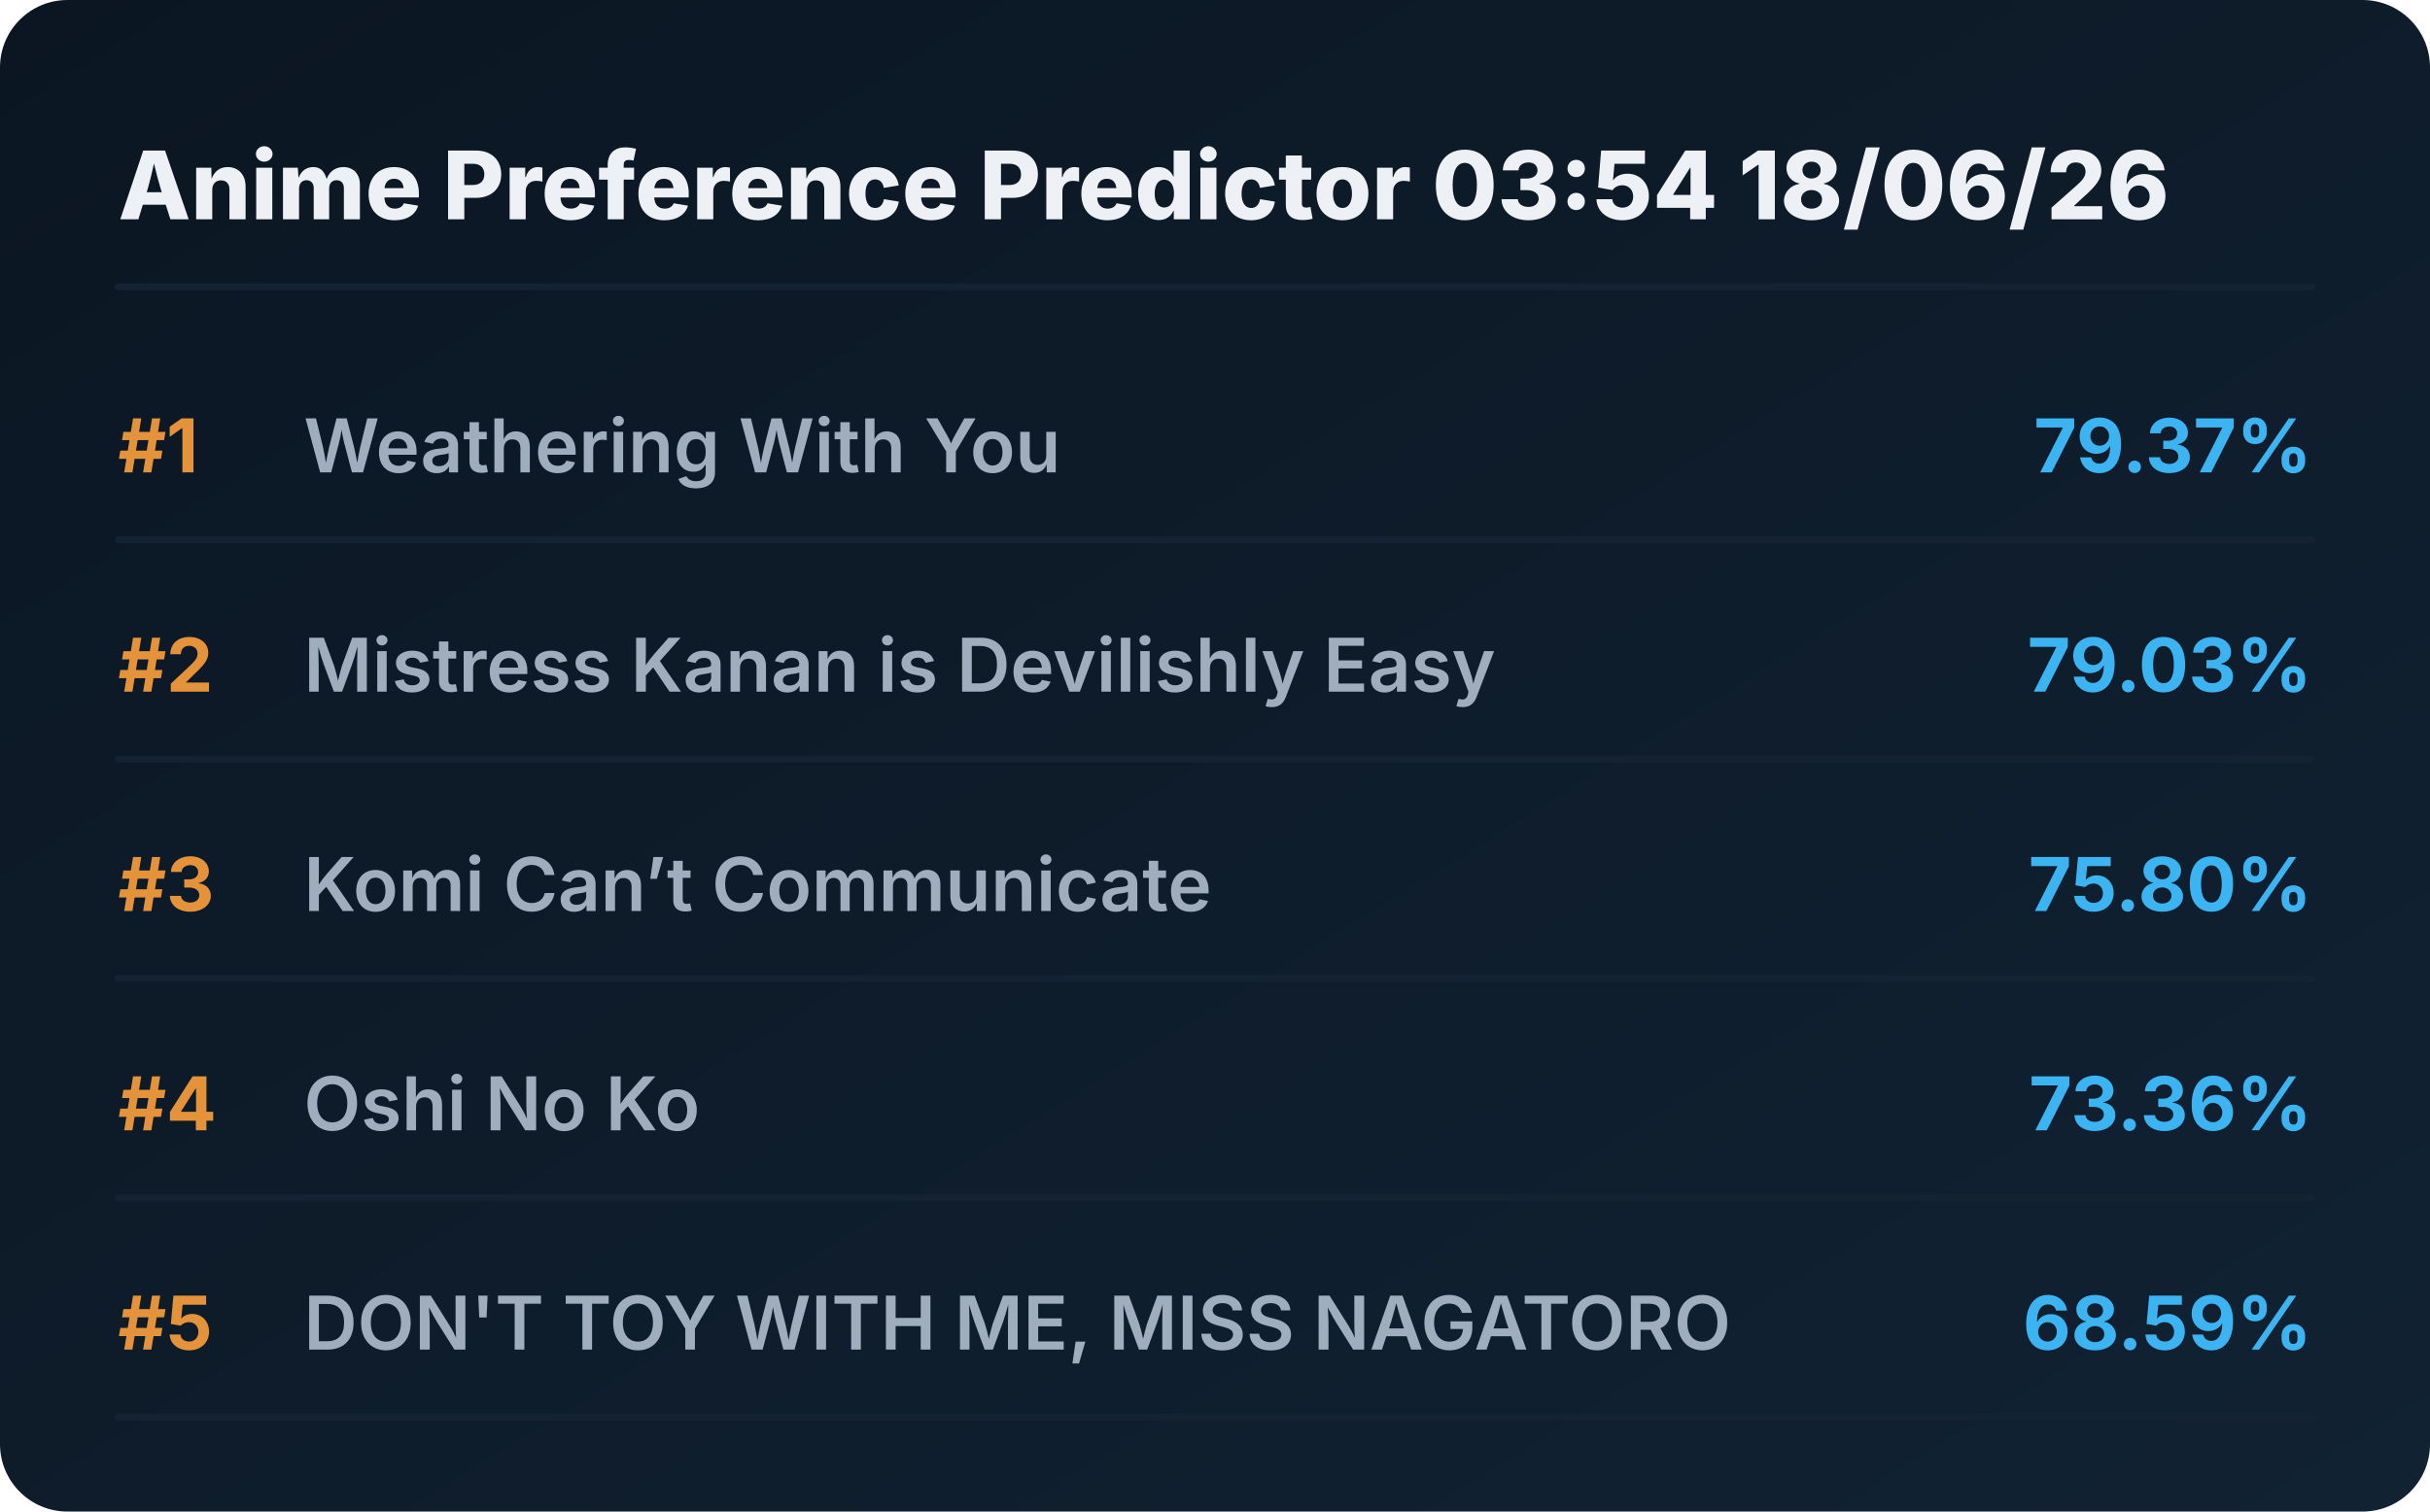
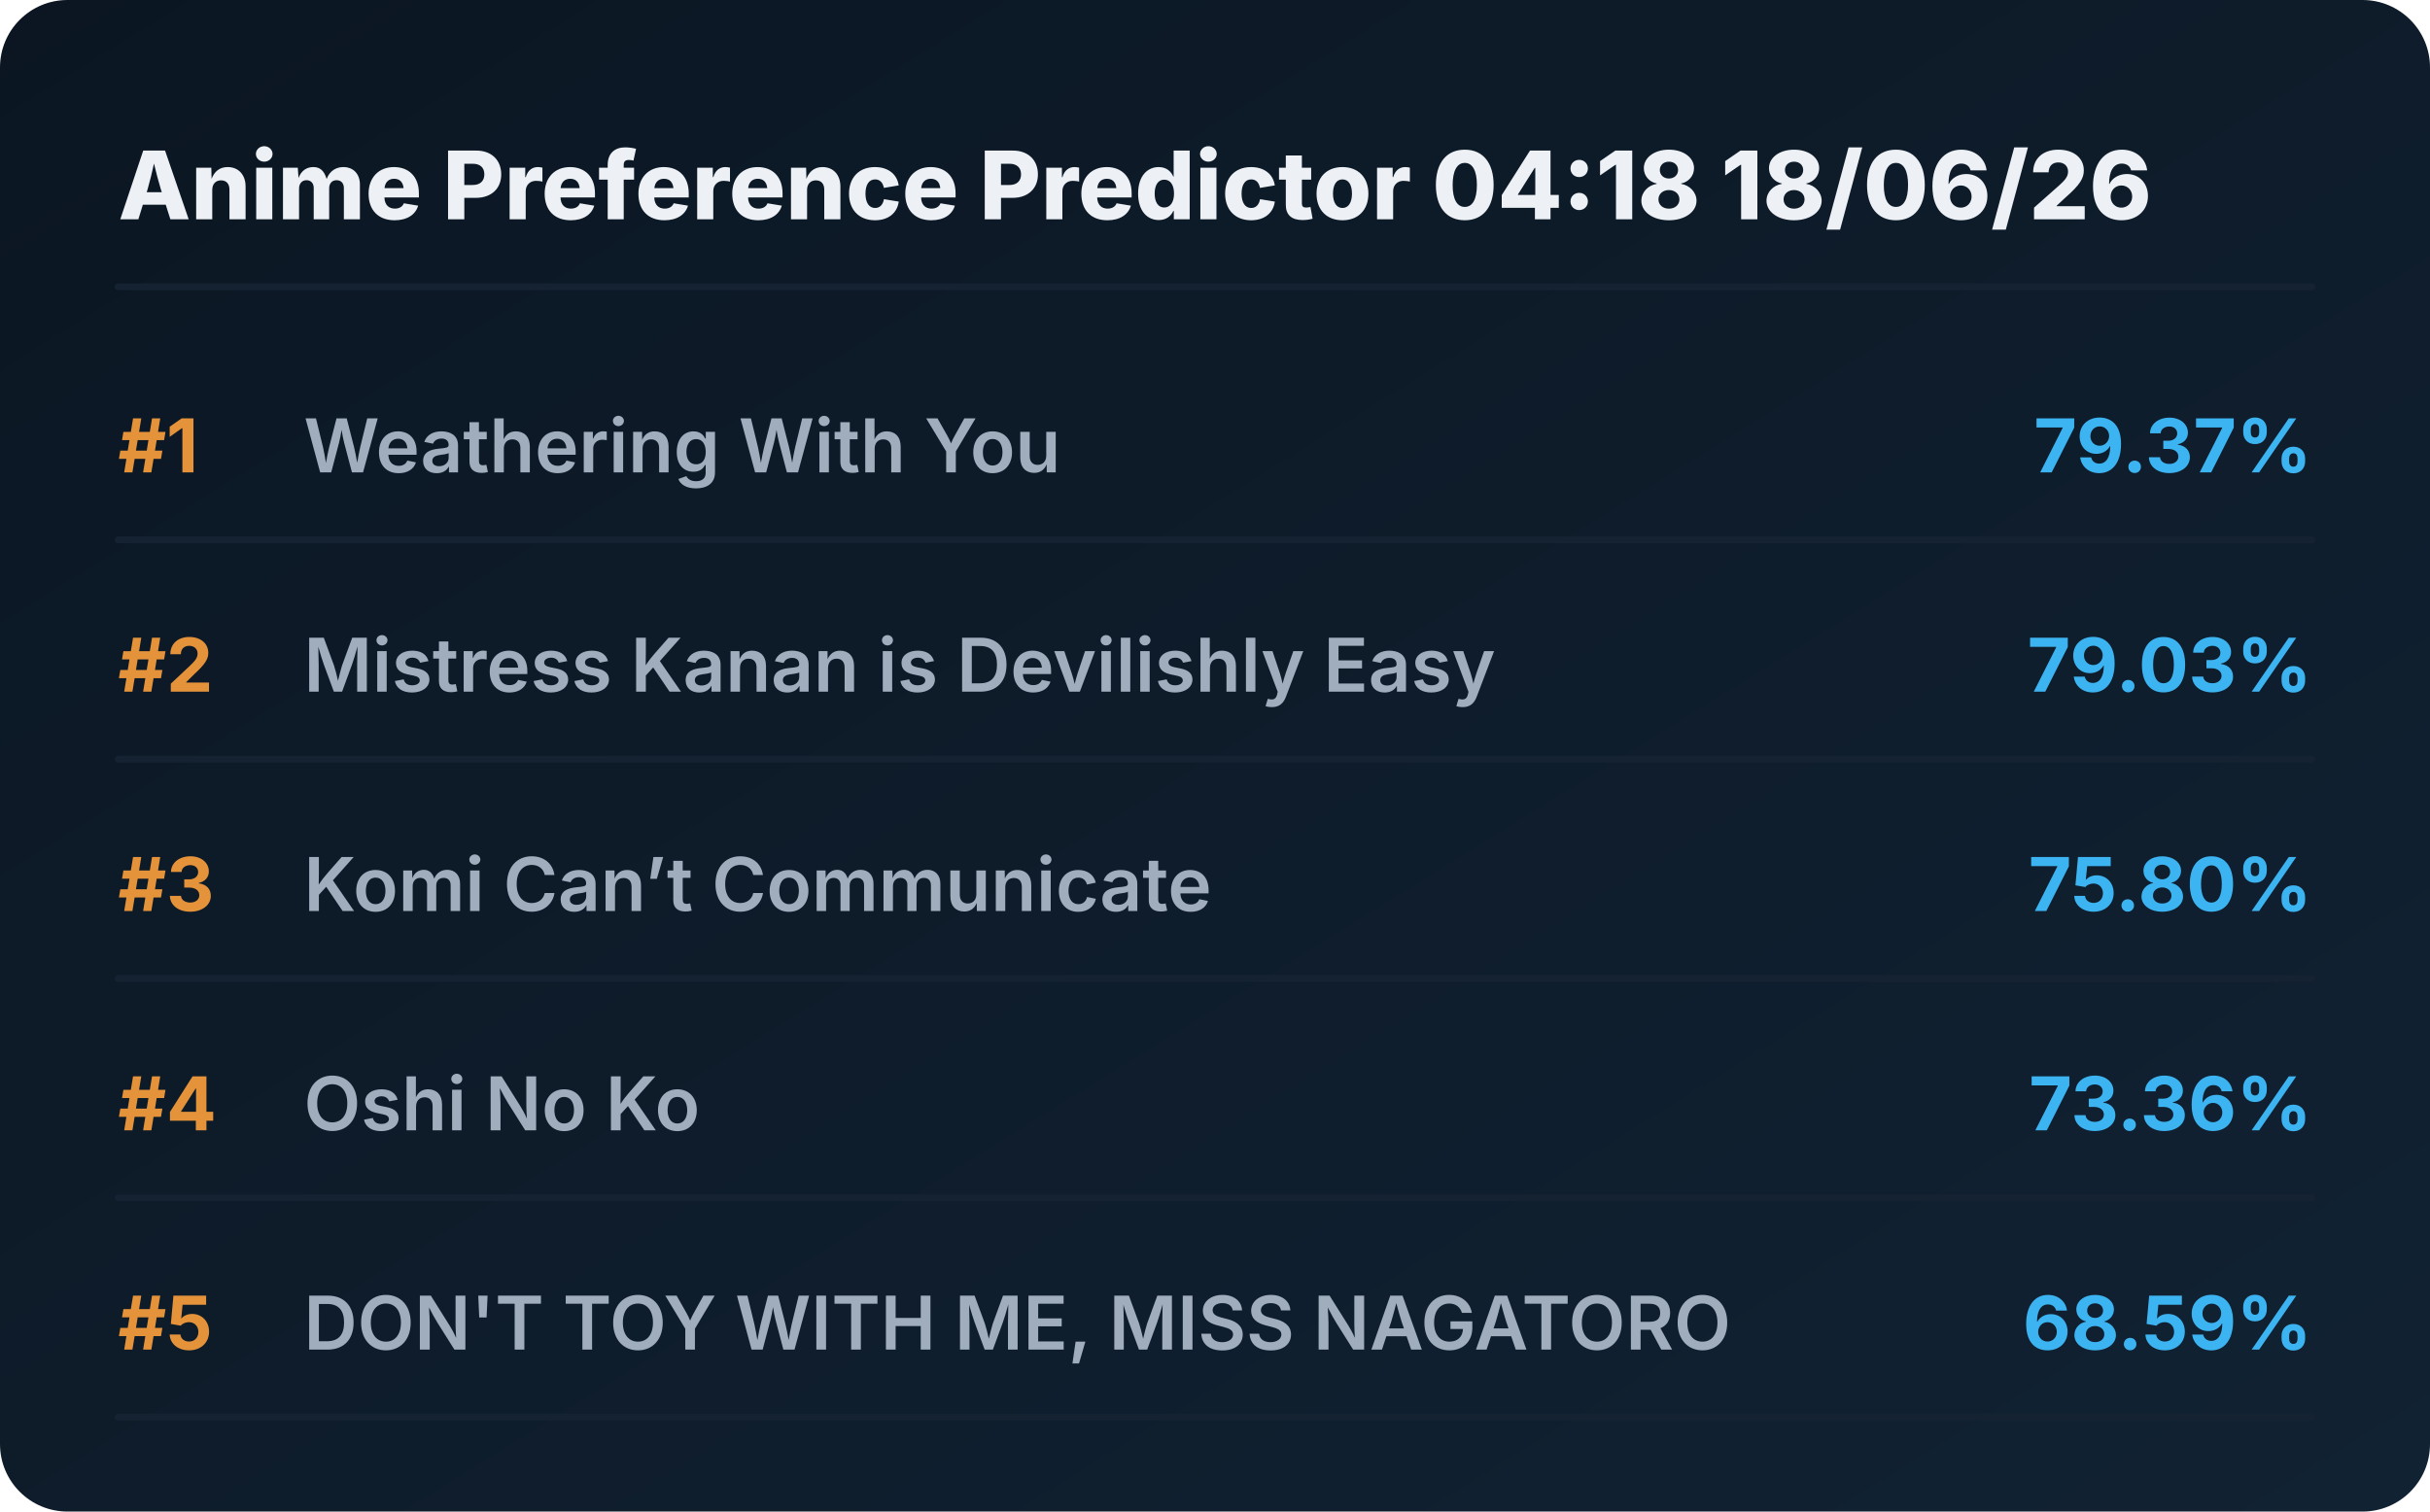
<svg xmlns="http://www.w3.org/2000/svg" viewBox="0 0 720 448" preserveAspectRatio="xMidYMid meet" style="width: 100%; height: auto; max-width: 720px;">
  <defs>
    <linearGradient id="boxGrad" x1="0%" y1="0%" x2="100%" y2="100%">
      <stop offset="0%" stop-color="#0b1622" />
      <stop offset="100%" stop-color="#112233" />
    </linearGradient>
    <clipPath id="titleClip">
      <rect x="90" y="0" width="510" height="100%" />
    </clipPath>
  </defs>
  <style>
    .bg { fill: url(#boxGrad); rx: 20px; }
    .header { font-family: 'Overpass', 'Inter', system-ui, sans-serif; font-weight: 800; font-size: 28px; fill: #edf1f5; }
    .rank { font-family: 'Overpass', 'Inter', system-ui, sans-serif; font-weight: 700; font-size: 22px; fill: #e5933a; }
    .title { font-family: 'Overpass', 'Inter', system-ui, sans-serif; font-weight: 600; font-size: 22px; fill: #9fadbd; }
    .score { font-family: 'Overpass', 'Inter', system-ui, sans-serif; font-weight: 700; font-size: 22px; fill: #3db4f2; }
    .line { stroke: #152232; stroke-width: 2; stroke-linecap: round; }
  </style>
  <rect class="bg" width="720" height="448" />
-   <text x="35" y="65" class="header">Anime Preference Predictor 03:54 18/06/26</text>
+   <text x="35" y="65" class="header">Anime Preference Predictor 04:18 18/06/26</text>
  <line x1="35" y1="85" x2="685" y2="85" class="line" />
  <g transform="translate(0, 0)">
    <text x="35" y="140" class="rank">#1</text>
    <text x="90" y="140" class="title">Weathering With You</text>
    <text x="685" y="140" class="score" text-anchor="end">79.37%</text>
    <line x1="35" y1="160" x2="685" y2="160" class="line" />
  </g>
  <g transform="translate(0, 65)">
    <text x="35" y="140" class="rank">#2</text>
    <text x="90" y="140" class="title">Mistress Kanan is Devilishly Easy</text>
    <text x="685" y="140" class="score" text-anchor="end">79.03%</text>
    <line x1="35" y1="160" x2="685" y2="160" class="line" />
  </g>
  <g transform="translate(0, 130)">
    <text x="35" y="140" class="rank">#3</text>
    <text x="90" y="140" class="title">Komi Can’t Communicate</text>
    <text x="685" y="140" class="score" text-anchor="end">75.80%</text>
    <line x1="35" y1="160" x2="685" y2="160" class="line" />
  </g>
  <g transform="translate(0, 195)">
    <text x="35" y="140" class="rank">#4</text>
    <text x="90" y="140" class="title">Oshi No Ko</text>
    <text x="685" y="140" class="score" text-anchor="end">73.36%</text>
    <line x1="35" y1="160" x2="685" y2="160" class="line" />
  </g>
  <g transform="translate(0, 260)">
    <text x="35" y="140" class="rank">#5</text>
    <text x="90" y="140" class="title">DON'T TOY WITH ME, MISS NAGATORO</text>
    <text x="685" y="140" class="score" text-anchor="end">68.59%</text>
    <line x1="35" y1="160" x2="685" y2="160" class="line" />
  </g>
</svg>
